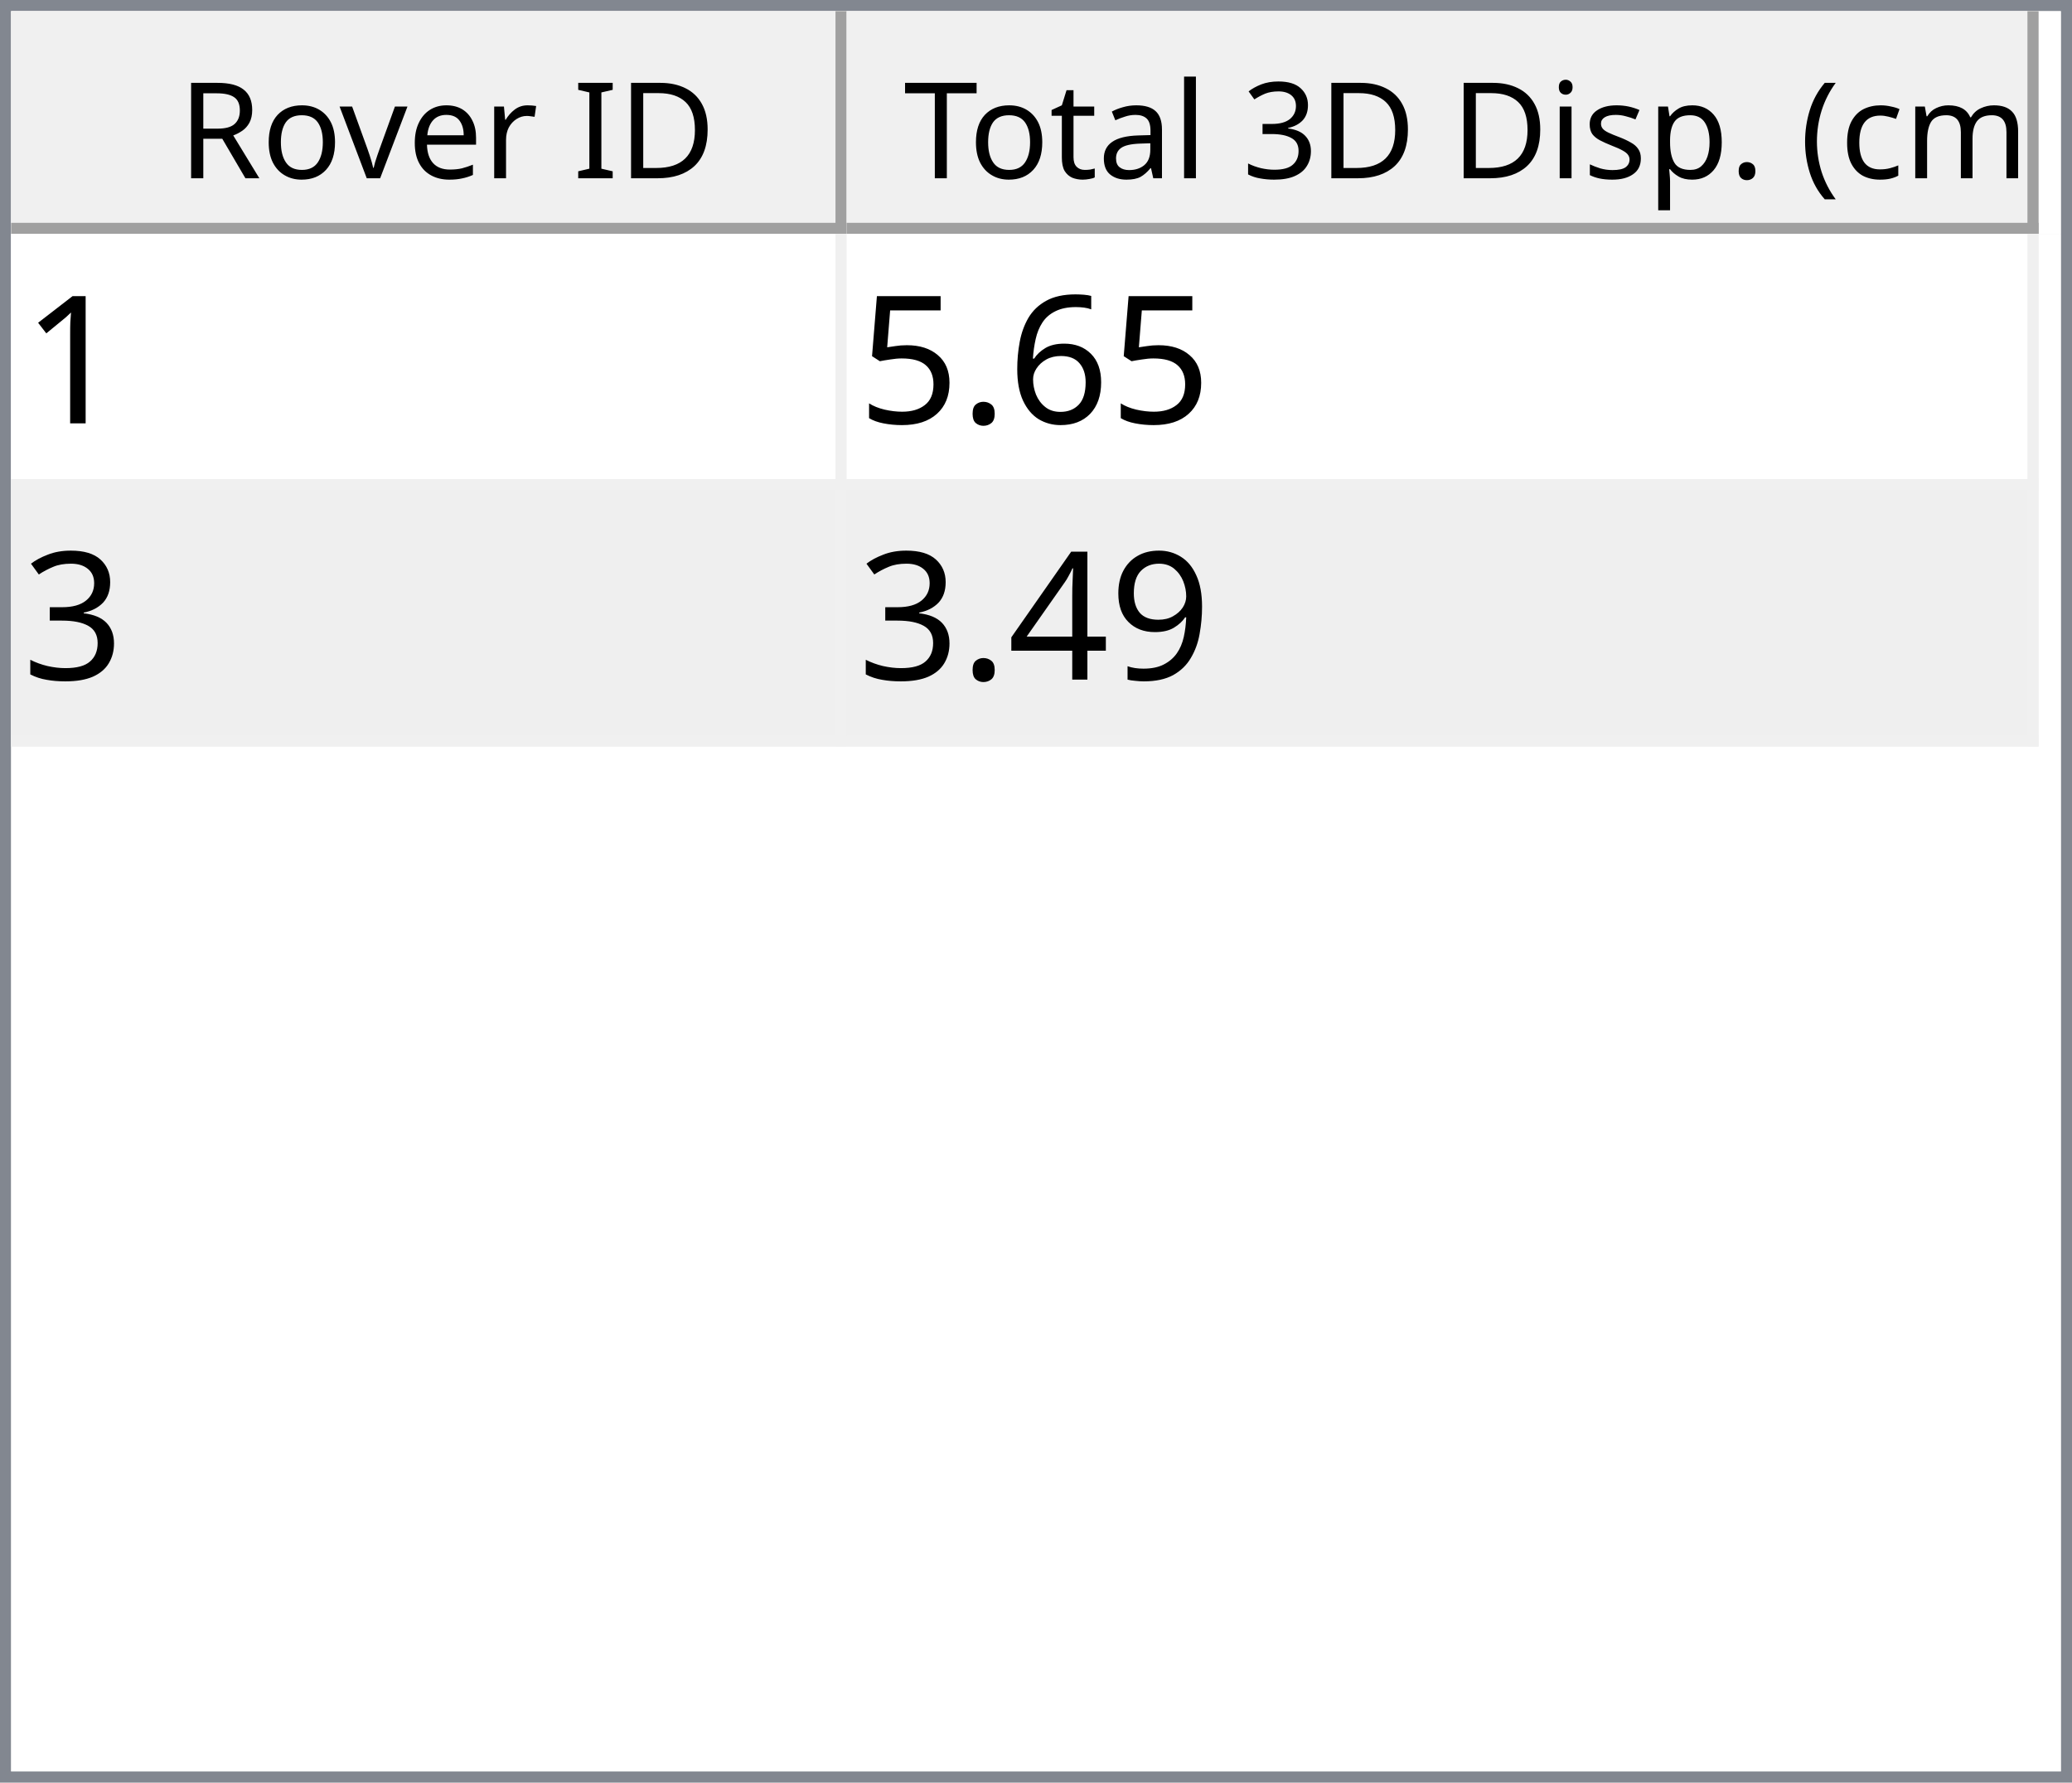
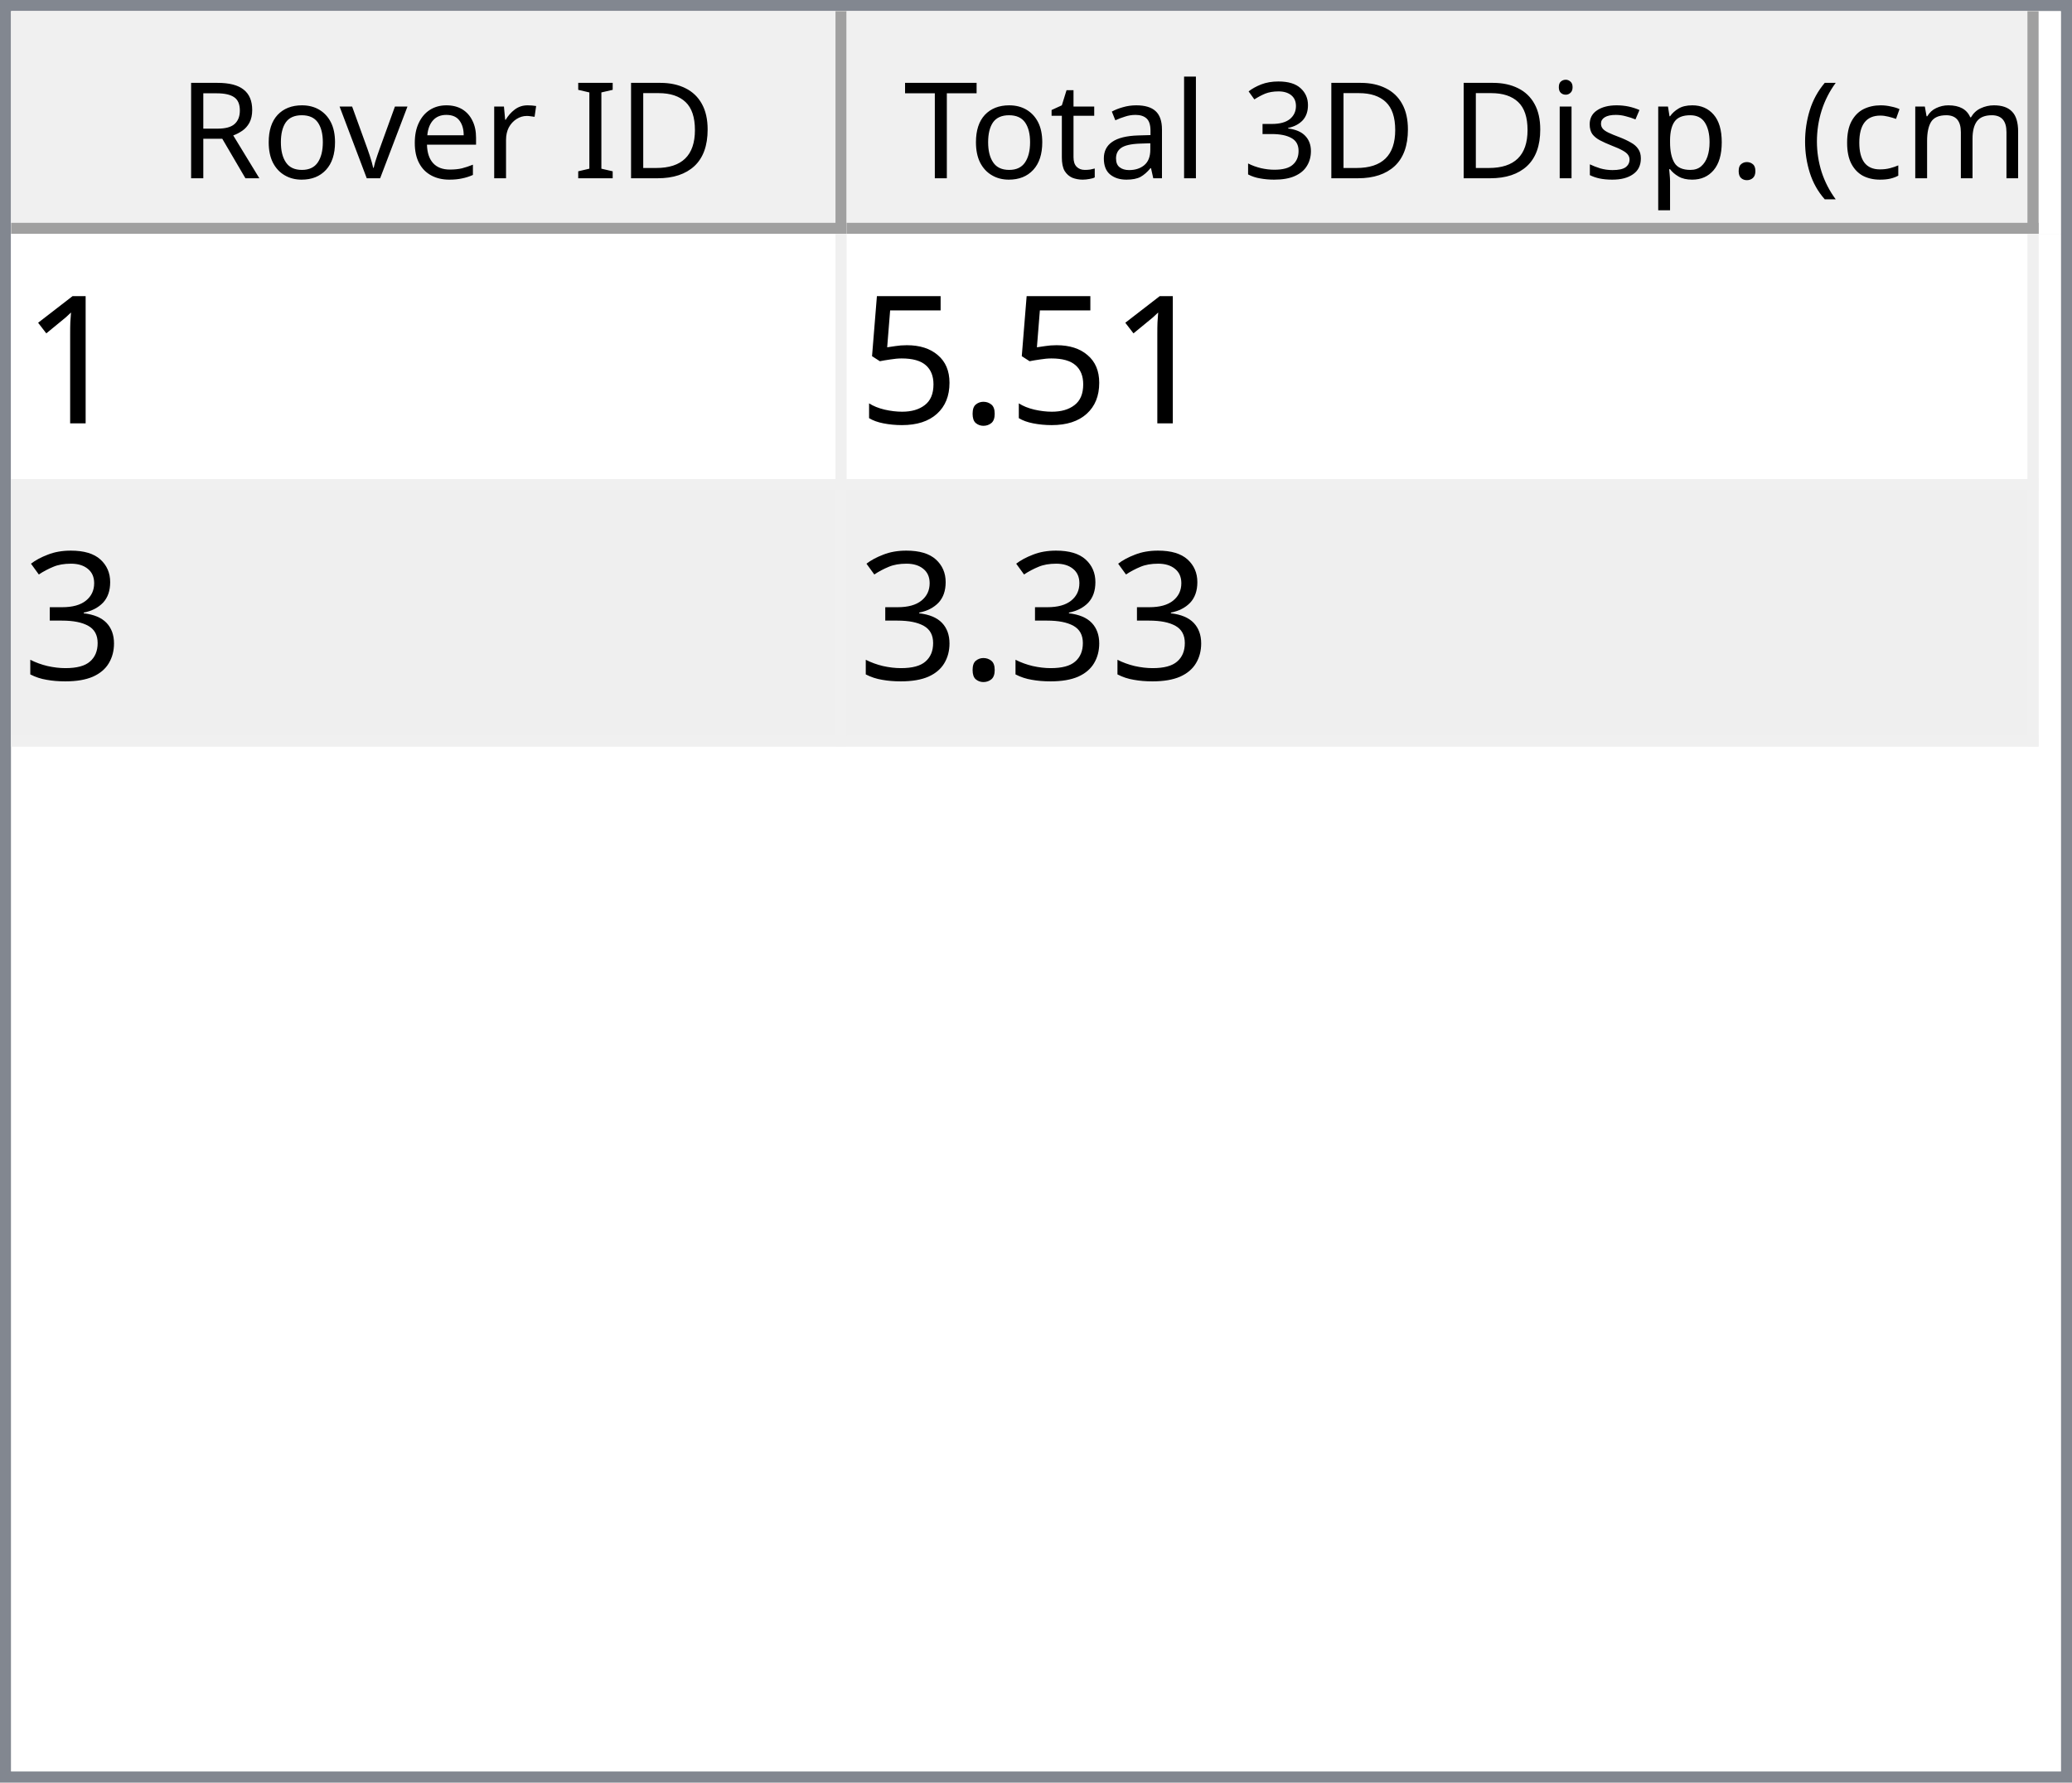
<svg xmlns="http://www.w3.org/2000/svg" style="fill-opacity:1; color-rendering:auto; color-interpolation:auto; text-rendering:auto; stroke:black; stroke-linecap:square; stroke-miterlimit:10; shape-rendering:auto; stroke-opacity:1; fill:black; stroke-dasharray:none; font-weight:normal; stroke-width:1; font-family:'Dialog'; font-style:normal; stroke-linejoin:miter; font-size:12px; stroke-dashoffset:0; image-rendering:auto;" width="186" height="160">
  <defs id="genericDefs" />
  <g>
    <defs id="defs1">
      <clipPath clipPathUnits="userSpaceOnUse" id="clipPath1">
        <path d="M0 0 L186 0 L186 160 L0 160 L0 0 Z" />
      </clipPath>
      <clipPath clipPathUnits="userSpaceOnUse" id="clipPath2">
        <path d="M0 0 L0 160 L186 160 L186 0 Z" />
      </clipPath>
      <clipPath clipPathUnits="userSpaceOnUse" id="clipPath3">
        <path d="M0 0 L0 20 L184 20 L184 0 Z" />
      </clipPath>
      <clipPath clipPathUnits="userSpaceOnUse" id="clipPath4">
        <path d="M0 0 L0 20 L75 20 L75 0 Z" />
      </clipPath>
      <clipPath clipPathUnits="userSpaceOnUse" id="clipPath5">
        <path d="M1 1 L1 19 L74 19 L74 1 Z" />
      </clipPath>
      <clipPath clipPathUnits="userSpaceOnUse" id="clipPath6">
        <path d="M0 0 L0 18 L73 18 L73 0 Z" />
      </clipPath>
      <clipPath clipPathUnits="userSpaceOnUse" id="clipPath7">
        <path d="M-0.5 -0.5 L-0.5 19.5 L74.5 19.5 L74.5 -0.5 Z" />
      </clipPath>
      <clipPath clipPathUnits="userSpaceOnUse" id="clipPath8">
        <path d="M0 0 L0 20 L107 20 L107 0 Z" />
      </clipPath>
      <clipPath clipPathUnits="userSpaceOnUse" id="clipPath9">
        <path d="M1 1 L1 19 L106 19 L106 1 Z" />
      </clipPath>
      <clipPath clipPathUnits="userSpaceOnUse" id="clipPath10">
        <path d="M0 0 L0 18 L105 18 L105 0 Z" />
      </clipPath>
      <clipPath clipPathUnits="userSpaceOnUse" id="clipPath11">
        <path d="M-0.5 -0.5 L-0.5 19.5 L106.5 19.5 L106.5 -0.5 Z" />
      </clipPath>
      <clipPath clipPathUnits="userSpaceOnUse" id="clipPath12">
        <path d="M0 0 L0 138 L184 138 L184 0 Z" />
      </clipPath>
      <clipPath clipPathUnits="userSpaceOnUse" id="clipPath13">
        <path d="M0 0 L0 46 L182 46 L182 0 Z" />
      </clipPath>
      <clipPath clipPathUnits="userSpaceOnUse" id="clipPath14">
        <path d="M-0.5 -0.5 L-0.5 45.5 L181.5 45.5 L181.5 -0.5 Z" />
      </clipPath>
      <clipPath clipPathUnits="userSpaceOnUse" id="clipPath15">
        <path d="M0 0 L0 22 L74 22 L74 0 Z" />
      </clipPath>
      <clipPath clipPathUnits="userSpaceOnUse" id="clipPath16">
        <path d="M0 0 L0 22 L106 22 L106 0 Z" />
      </clipPath>
      <font horiz-adv-x="64.551" id="font1">
        <font-face ascent="107.91" descent="25.098" units-per-em="100" style="font-style:normal; font-family:Segoe UI; font-weight:normal;" />
        <missing-glyph horiz-adv-x="64.551" d="M8.109 0 L8.109 68.266 L56.453 68.266 L56.453 0 L8.109 0 ZM15.328 7.234 L49.219 7.234 L49.219 61.031 L15.328 61.031 L15.328 7.234 Z" />
        <glyph unicode="D" horiz-adv-x="70.117" d="M9.188 0 L9.188 70.016 L28.516 70.016 Q65.531 70.016 65.531 35.891 Q65.531 19.672 55.25 9.836 Q44.969 0 27.734 0 L9.188 0 ZM17.391 62.594 L17.391 7.422 L27.828 7.422 Q41.609 7.422 49.273 14.797 Q56.938 22.172 56.938 35.688 Q56.938 62.594 28.328 62.594 L17.391 62.594 Z" />
        <glyph unicode="I" horiz-adv-x="26.611" d="M17.391 0 L9.188 0 L9.188 70.016 L17.391 70.016 L17.391 0 Z" />
        <glyph unicode=" " horiz-adv-x="27.393" d="" />
        <glyph unicode="r" horiz-adv-x="34.766" d="M34.188 41.891 Q32.078 43.5 28.125 43.5 Q23 43.5 19.555 38.672 Q16.109 33.844 16.109 25.484 L16.109 0 L8.109 0 L8.109 50 L16.109 50 L16.109 39.703 L16.312 39.703 Q18.016 44.969 21.531 47.922 Q25.047 50.875 29.391 50.875 Q32.516 50.875 34.188 50.203 L34.188 41.891 Z" />
        <glyph unicode="e" horiz-adv-x="52.295" d="M48.297 23 L12.984 23 Q13.188 14.656 17.484 10.109 Q21.781 5.562 29.297 5.562 Q37.75 5.562 44.828 11.141 L44.828 3.609 Q38.234 -1.172 27.391 -1.172 Q16.797 -1.172 10.742 5.641 Q4.688 12.453 4.688 24.812 Q4.688 36.469 11.305 43.82 Q17.922 51.172 27.734 51.172 Q37.547 51.172 42.922 44.828 Q48.297 38.484 48.297 27.203 L48.297 23 ZM40.094 29.781 Q40.047 36.719 36.75 40.578 Q33.453 44.438 27.594 44.438 Q21.922 44.438 17.969 40.383 Q14.016 36.328 13.094 29.781 L40.094 29.781 Z" />
        <glyph unicode="v" horiz-adv-x="47.9" d="M47.406 50 L27.484 0 L19.625 0 L0.688 50 L9.469 50 L22.172 13.672 Q23.578 9.672 23.922 6.688 L24.125 6.688 Q24.609 10.453 25.688 13.484 L38.969 50 L47.406 50 Z" />
        <glyph unicode="o" horiz-adv-x="58.594" d="M29 -1.172 Q17.922 -1.172 11.305 5.836 Q4.688 12.844 4.688 24.422 Q4.688 37.016 11.57 44.094 Q18.453 51.172 30.172 51.172 Q41.359 51.172 47.633 44.289 Q53.906 37.406 53.906 25.203 Q53.906 13.234 47.141 6.031 Q40.375 -1.172 29 -1.172 ZM29.594 44.438 Q21.875 44.438 17.383 39.188 Q12.891 33.938 12.891 24.703 Q12.891 15.828 17.43 10.695 Q21.969 5.562 29.594 5.562 Q37.359 5.562 41.531 10.594 Q45.703 15.625 45.703 24.906 Q45.703 34.281 41.531 39.359 Q37.359 44.438 29.594 44.438 Z" />
        <glyph unicode="R" horiz-adv-x="59.814" d="M59.375 0 L49.609 0 L37.891 19.625 Q36.281 22.359 34.766 24.289 Q33.25 26.219 31.664 27.438 Q30.078 28.656 28.25 29.219 Q26.422 29.781 24.125 29.781 L17.391 29.781 L17.391 0 L9.188 0 L9.188 70.016 L30.078 70.016 Q34.672 70.016 38.555 68.867 Q42.438 67.719 45.289 65.375 Q48.141 63.031 49.758 59.547 Q51.375 56.062 51.375 51.375 Q51.375 47.703 50.273 44.656 Q49.172 41.609 47.148 39.211 Q45.125 36.812 42.266 35.133 Q39.406 33.453 35.844 32.516 L35.844 32.328 Q37.594 31.547 38.891 30.547 Q40.188 29.547 41.359 28.18 Q42.531 26.812 43.68 25.078 Q44.828 23.344 46.234 21.047 L59.375 0 ZM17.391 62.594 L17.391 37.203 L28.516 37.203 Q31.594 37.203 34.203 38.133 Q36.812 39.062 38.719 40.797 Q40.625 42.531 41.703 45.047 Q42.781 47.562 42.781 50.688 Q42.781 56.297 39.141 59.445 Q35.5 62.594 28.609 62.594 L17.391 62.594 Z" />
        <glyph unicode=")" horiz-adv-x="30.176" d="M8.297 -15.922 L1.172 -15.922 Q16.406 2.344 16.406 26.812 Q16.406 51.469 1.078 70.016 L8.297 70.016 Q23.531 52.156 23.531 26.703 Q23.531 1.375 8.297 -15.922 Z" />
        <glyph unicode="m" horiz-adv-x="86.133" d="M79.109 0 L71.094 0 L71.094 28.719 Q71.094 37.016 68.531 40.727 Q65.969 44.438 59.906 44.438 Q54.781 44.438 51.195 39.75 Q47.609 35.062 47.609 28.516 L47.609 0 L39.594 0 L39.594 29.688 Q39.594 44.438 28.219 44.438 Q22.953 44.438 19.531 40.016 Q16.109 35.594 16.109 28.516 L16.109 0 L8.109 0 L8.109 50 L16.109 50 L16.109 42.094 L16.312 42.094 Q21.625 51.172 31.844 51.172 Q36.969 51.172 40.773 48.312 Q44.578 45.453 46 40.828 Q51.562 51.172 62.594 51.172 Q79.109 51.172 79.109 30.812 L79.109 0 Z" />
        <glyph unicode="c" horiz-adv-x="46.191" d="M42.188 2.297 Q36.422 -1.172 28.516 -1.172 Q17.828 -1.172 11.258 5.789 Q4.688 12.75 4.688 23.828 Q4.688 36.188 11.766 43.68 Q18.844 51.172 30.672 51.172 Q37.25 51.172 42.281 48.734 L42.281 40.531 Q36.719 44.438 30.375 44.438 Q22.703 44.438 17.797 38.945 Q12.891 33.453 12.891 24.516 Q12.891 15.719 17.508 10.641 Q22.125 5.562 29.891 5.562 Q36.422 5.562 42.188 9.906 L42.188 2.297 Z" />
        <glyph unicode="(" horiz-adv-x="30.176" d="M29.109 -15.922 L21.969 -15.922 Q6.844 1.375 6.844 26.703 Q6.844 52.156 21.969 70.016 L29.203 70.016 Q13.875 51.469 13.875 26.812 Q13.875 2.344 29.109 -15.922 Z" />
        <glyph unicode="." horiz-adv-x="21.68" d="M10.891 -1.078 Q8.641 -1.078 7.055 0.539 Q5.469 2.156 5.469 4.391 Q5.469 6.641 7.055 8.273 Q8.641 9.906 10.891 9.906 Q13.188 9.906 14.797 8.273 Q16.406 6.641 16.406 4.391 Q16.406 2.156 14.797 0.539 Q13.188 -1.078 10.891 -1.078 Z" />
        <glyph unicode="p" horiz-adv-x="58.789" d="M16.312 7.234 L16.109 7.234 L16.109 -23 L8.109 -23 L8.109 50 L16.109 50 L16.109 41.219 L16.312 41.219 Q22.219 51.172 33.594 51.172 Q43.266 51.172 48.688 44.461 Q54.109 37.75 54.109 26.469 Q54.109 13.922 48 6.375 Q41.891 -1.172 31.297 -1.172 Q21.578 -1.172 16.312 7.234 ZM16.109 27.391 L16.109 20.406 Q16.109 14.203 20.141 9.883 Q24.172 5.562 30.375 5.562 Q37.641 5.562 41.773 11.133 Q45.906 16.703 45.906 26.609 Q45.906 34.969 42.047 39.703 Q38.188 44.438 31.594 44.438 Q24.609 44.438 20.359 39.578 Q16.109 34.719 16.109 27.391 Z" />
        <glyph unicode="s" horiz-adv-x="42.432" d="M5.078 1.812 L5.078 10.406 Q11.625 5.562 19.484 5.562 Q30.031 5.562 30.031 12.594 Q30.031 14.594 29.125 15.992 Q28.219 17.391 26.68 18.461 Q25.141 19.531 23.07 20.383 Q21 21.234 18.609 22.172 Q15.281 23.484 12.766 24.828 Q10.25 26.172 8.57 27.859 Q6.891 29.547 6.031 31.695 Q5.172 33.844 5.172 36.719 Q5.172 40.234 6.789 42.945 Q8.406 45.656 11.086 47.484 Q13.766 49.312 17.211 50.242 Q20.656 51.172 24.312 51.172 Q30.812 51.172 35.938 48.922 L35.938 40.828 Q30.422 44.438 23.25 44.438 Q21 44.438 19.195 43.922 Q17.391 43.406 16.094 42.477 Q14.797 41.547 14.086 40.258 Q13.375 38.969 13.375 37.406 Q13.375 35.453 14.086 34.133 Q14.797 32.812 16.164 31.789 Q17.531 30.766 19.484 29.938 Q21.438 29.109 23.922 28.125 Q27.25 26.859 29.883 25.516 Q32.516 24.172 34.375 22.484 Q36.234 20.797 37.234 18.602 Q38.234 16.406 38.234 13.375 Q38.234 9.672 36.602 6.938 Q34.969 4.203 32.234 2.398 Q29.5 0.594 25.93 -0.289 Q22.359 -1.172 18.453 -1.172 Q10.75 -1.172 5.078 1.812 Z" />
        <glyph unicode="i" horiz-adv-x="24.219" d="M12.203 62.703 Q10.062 62.703 8.547 64.164 Q7.031 65.625 7.031 67.875 Q7.031 70.125 8.547 71.609 Q10.062 73.094 12.203 73.094 Q14.406 73.094 15.945 71.609 Q17.484 70.125 17.484 67.875 Q17.484 65.719 15.945 64.211 Q14.406 62.703 12.203 62.703 ZM16.109 0 L8.109 0 L8.109 50 L16.109 50 L16.109 0 Z" />
        <glyph unicode="3" horiz-adv-x="53.906" d="M46.531 19.828 Q46.531 15.094 44.75 11.211 Q42.969 7.328 39.719 4.57 Q36.469 1.812 31.93 0.297 Q27.391 -1.219 21.922 -1.219 Q11.922 -1.219 6 2.594 L6 11.188 Q13.094 5.609 22.219 5.609 Q25.875 5.609 28.828 6.539 Q31.781 7.469 33.906 9.227 Q36.031 10.984 37.18 13.477 Q38.328 15.969 38.328 19.094 Q38.328 32.812 18.797 32.812 L12.984 32.812 L12.984 39.594 L18.5 39.594 Q35.797 39.594 35.797 52.484 Q35.797 64.406 22.609 64.406 Q15.188 64.406 8.688 59.422 L8.688 67.188 Q15.375 71.188 24.609 71.188 Q29 71.188 32.57 69.969 Q36.141 68.75 38.68 66.555 Q41.219 64.359 42.609 61.281 Q44 58.203 44 54.5 Q44 40.672 30.031 36.719 L30.031 36.531 Q33.594 36.141 36.625 34.797 Q39.656 33.453 41.852 31.305 Q44.047 29.156 45.289 26.25 Q46.531 23.344 46.531 19.828 Z" />
        <glyph unicode="l" horiz-adv-x="24.219" d="M16.109 0 L8.109 0 L8.109 74.031 L16.109 74.031 L16.109 0 Z" />
        <glyph unicode="a" horiz-adv-x="50.879" d="M43.891 0 L35.891 0 L35.891 7.812 L35.688 7.812 Q30.469 -1.172 20.312 -1.172 Q12.844 -1.172 8.617 2.781 Q4.391 6.734 4.391 13.281 Q4.391 27.297 20.906 29.594 L35.891 31.688 Q35.891 44.438 25.594 44.438 Q16.547 44.438 9.281 38.281 L9.281 46.484 Q16.656 51.172 26.266 51.172 Q43.891 51.172 43.891 32.516 L43.891 0 ZM35.891 25.297 L23.828 23.641 Q18.266 22.859 15.43 20.875 Q12.594 18.891 12.594 13.875 Q12.594 10.203 15.211 7.883 Q17.828 5.562 22.172 5.562 Q28.125 5.562 32.008 9.742 Q35.891 13.922 35.891 20.312 L35.891 25.297 Z" />
        <glyph unicode="t" horiz-adv-x="33.887" d="M31.297 0.484 Q28.469 -1.078 23.828 -1.078 Q10.688 -1.078 10.688 13.578 L10.688 43.172 L2.094 43.172 L2.094 50 L10.688 50 L10.688 62.203 L18.703 64.797 L18.703 50 L31.297 50 L31.297 43.172 L18.703 43.172 L18.703 14.984 Q18.703 9.969 20.414 7.82 Q22.125 5.672 26.078 5.672 Q29.109 5.672 31.297 7.328 L31.297 0.484 Z" />
        <glyph unicode="T" horiz-adv-x="52.393" d="M50.594 62.594 L30.375 62.594 L30.375 0 L22.172 0 L22.172 62.594 L2 62.594 L2 70.016 L50.594 70.016 L50.594 62.594 Z" />
      </font>
      <font horiz-adv-x="75.0" id="font2">
        <font-face ascent="100.537" descent="21.973" units-per-em="100" style="font-style:normal; font-family:sans-serif; font-weight:normal;" />
        <missing-glyph horiz-adv-x="75.0" d="M12.5 0 L12.5 62.5 L62.5 62.5 L62.5 0 L12.5 0 ZM14.062 1.562 L60.938 1.562 L60.938 60.938 L14.062 60.938 L14.062 1.562 Z" />
        <glyph unicode="1" horiz-adv-x="55.615" d="M37.25 0 L28.469 0 L28.469 56 Q25.297 52.984 20.141 49.953 Q14.984 46.922 10.891 45.406 L10.891 53.906 Q18.266 57.375 23.781 62.305 Q29.297 67.234 31.594 71.875 L37.25 71.875 L37.25 0 Z" />
-         <glyph unicode="6" horiz-adv-x="55.615" d="M49.75 54.047 L41.016 53.375 Q39.844 58.547 37.703 60.891 Q34.125 64.656 28.906 64.656 Q24.703 64.656 21.531 62.312 Q17.391 59.281 14.992 53.469 Q12.594 47.656 12.5 36.922 Q15.672 41.75 20.266 44.094 Q24.859 46.438 29.891 46.438 Q38.672 46.438 44.852 39.969 Q51.031 33.5 51.031 23.25 Q51.031 16.5 48.125 10.719 Q45.219 4.938 40.141 1.859 Q35.062 -1.219 28.609 -1.219 Q17.625 -1.219 10.695 6.859 Q3.766 14.938 3.766 33.5 Q3.766 54.25 11.422 63.672 Q18.109 71.875 29.438 71.875 Q37.891 71.875 43.289 67.141 Q48.688 62.406 49.75 54.047 ZM13.875 23.188 Q13.875 18.656 15.797 14.508 Q17.719 10.359 21.188 8.18 Q24.656 6 28.469 6 Q34.031 6 38.039 10.492 Q42.047 14.984 42.047 22.703 Q42.047 30.125 38.086 34.398 Q34.125 38.672 28.125 38.672 Q22.172 38.672 18.023 34.398 Q13.875 30.125 13.875 23.188 Z" />
        <glyph unicode="." horiz-adv-x="27.783" d="M9.078 0 L9.078 10.016 L19.094 10.016 L19.094 0 L9.078 0 Z" />
        <glyph unicode="5" horiz-adv-x="55.615" d="M4.156 18.75 L13.375 19.531 Q14.406 12.797 18.141 9.398 Q21.875 6 27.156 6 Q33.5 6 37.891 10.789 Q42.281 15.578 42.281 23.484 Q42.281 31 38.062 35.352 Q33.844 39.703 27 39.703 Q22.75 39.703 19.336 37.773 Q15.922 35.844 13.969 32.766 L5.719 33.844 L12.641 70.609 L48.25 70.609 L48.25 62.203 L19.672 62.203 L15.828 42.969 Q22.266 47.469 29.344 47.469 Q38.719 47.469 45.164 40.969 Q51.609 34.469 51.609 24.266 Q51.609 14.547 45.953 7.469 Q39.062 -1.219 27.156 -1.219 Q17.391 -1.219 11.211 4.25 Q5.031 9.719 4.156 18.75 Z" />
        <glyph unicode="3" horiz-adv-x="55.615" d="M4.203 18.891 L12.984 20.062 Q14.5 12.594 18.141 9.297 Q21.781 6 27 6 Q33.203 6 37.477 10.297 Q41.75 14.594 41.75 20.953 Q41.75 27 37.797 30.93 Q33.844 34.859 27.734 34.859 Q25.25 34.859 21.531 33.891 L22.516 41.609 Q23.391 41.5 23.922 41.5 Q29.547 41.5 34.039 44.43 Q38.531 47.359 38.531 53.469 Q38.531 58.297 35.258 61.477 Q31.984 64.656 26.812 64.656 Q21.688 64.656 18.266 61.43 Q14.844 58.203 13.875 51.766 L5.078 53.328 Q6.688 62.156 12.398 67.016 Q18.109 71.875 26.609 71.875 Q32.469 71.875 37.398 69.359 Q42.328 66.844 44.945 62.5 Q47.562 58.156 47.562 53.266 Q47.562 48.641 45.07 44.828 Q42.578 41.016 37.703 38.766 Q44.047 37.312 47.562 32.695 Q51.078 28.078 51.078 21.141 Q51.078 11.766 44.242 5.25 Q37.406 -1.266 26.953 -1.266 Q17.531 -1.266 11.305 4.352 Q5.078 9.969 4.203 18.891 Z" />
-         <glyph unicode="9" horiz-adv-x="55.615" d="M5.469 16.547 L13.922 17.328 Q14.984 11.375 18.016 8.688 Q21.047 6 25.781 6 Q29.828 6 32.883 7.859 Q35.938 9.719 37.891 12.82 Q39.844 15.922 41.164 21.195 Q42.484 26.469 42.484 31.938 Q42.484 32.516 42.438 33.688 Q39.797 29.5 35.234 26.883 Q30.672 24.266 25.344 24.266 Q16.453 24.266 10.305 30.711 Q4.156 37.156 4.156 47.703 Q4.156 58.594 10.578 65.234 Q17 71.875 26.656 71.875 Q33.641 71.875 39.43 68.117 Q45.219 64.359 48.219 57.398 Q51.219 50.438 51.219 37.25 Q51.219 23.531 48.242 15.406 Q45.266 7.281 39.383 3.031 Q33.5 -1.219 25.594 -1.219 Q17.188 -1.219 11.867 3.445 Q6.547 8.109 5.469 16.547 ZM41.453 48.141 Q41.453 55.719 37.43 60.156 Q33.406 64.594 27.734 64.594 Q21.875 64.594 17.531 59.812 Q13.188 55.031 13.188 47.406 Q13.188 40.578 17.312 36.305 Q21.438 32.031 27.484 32.031 Q33.594 32.031 37.523 36.305 Q41.453 40.578 41.453 48.141 Z" />
-         <glyph unicode="4" horiz-adv-x="55.615" d="M32.328 0 L32.328 17.141 L1.266 17.141 L1.266 25.203 L33.938 71.578 L41.109 71.578 L41.109 25.203 L50.781 25.203 L50.781 17.141 L41.109 17.141 L41.109 0 L32.328 0 ZM32.328 25.203 L32.328 57.469 L9.906 25.203 L32.328 25.203 Z" />
      </font>
    </defs>
    <g style="fill:white; stroke:white;">
      <rect x="0" y="0" width="186" style="clip-path:url(#clipPath1); stroke:none;" height="160" />
    </g>
    <g style="fill:white; text-rendering:optimizeSpeed; color-rendering:optimizeSpeed; image-rendering:optimizeSpeed; shape-rendering:crispEdges; stroke:white; color-interpolation:sRGB;">
      <rect x="0" width="186" height="160" y="0" style="stroke:none;" />
      <path style="stroke:none;" d="M0 160 L186 160 L186 0 L0 0 Z" />
    </g>
    <g style="fill:rgb(240,240,240); font-family:'Segoe UI'; stroke:rgb(240,240,240);">
      <rect x="0" y="0" width="186" style="clip-path:url(#clipPath2); stroke:none;" height="160" />
    </g>
    <g style="fill:rgb(130,135,144); font-family:'Segoe UI'; stroke:rgb(130,135,144);">
      <path d="M0 0 L186 0 L186 160 L0 160 L0 0 ZM1 1 L185 1 L185 159 L1 159 L1 1 Z" style="fill-rule:evenodd; clip-path:url(#clipPath2); stroke:none;" />
    </g>
    <g style="fill:white; font-family:'Segoe UI'; stroke:white;" transform="translate(1,1)">
      <rect x="0" y="0" width="184" style="clip-path:url(#clipPath3); stroke:none;" height="20" />
    </g>
    <g style="fill:rgb(240,240,240); font-family:'Segoe UI'; stroke:rgb(240,240,240);" transform="translate(1,1)">
      <rect x="0" y="0" width="75" style="clip-path:url(#clipPath4); stroke:none;" height="20" />
    </g>
    <g style="font-family:'Segoe UI';" transform="translate(2,2)">
      <text x="14" xml:space="preserve" y="14" style="clip-path:url(#clipPath6); stroke:none;">Rover ID</text>
    </g>
    <g style="fill:rgb(160,160,160); font-family:'Segoe UI'; stroke:rgb(160,160,160); stroke-linejoin:bevel;" transform="translate(1.5,1.5)">
      <line x1="74" x2="74" y1="0" style="fill:none; clip-path:url(#clipPath7);" y2="19" />
    </g>
    <g style="fill:rgb(160,160,160); font-family:'Segoe UI'; stroke:rgb(160,160,160); stroke-linejoin:bevel;" transform="matrix(1,0,0,1,1,1) translate(0.5,0.5)">
      <line x1="0" x2="74" y1="19" style="fill:none; clip-path:url(#clipPath7);" y2="19" />
    </g>
    <g style="fill:rgb(240,240,240); font-family:'Segoe UI'; stroke:rgb(240,240,240);" transform="translate(76,1)">
      <rect x="0" y="0" width="107" style="clip-path:url(#clipPath8); stroke:none;" height="20" />
    </g>
    <g style="font-family:'Segoe UI';" transform="translate(77,2)">
      <text x="1" xml:space="preserve" y="14" style="clip-path:url(#clipPath10); stroke:none;"> Total 3D Disp. (cm)</text>
    </g>
    <g style="fill:rgb(160,160,160); font-family:'Segoe UI'; stroke:rgb(160,160,160); stroke-linejoin:bevel;" transform="translate(76.5,1.5)">
      <line x1="106" x2="106" y1="0" style="fill:none; clip-path:url(#clipPath11);" y2="19" />
    </g>
    <g style="fill:rgb(160,160,160); font-family:'Segoe UI'; stroke:rgb(160,160,160); stroke-linejoin:bevel;" transform="matrix(1,0,0,1,76,1) translate(0.5,0.5)">
      <line x1="0" x2="106" y1="19" style="fill:none; clip-path:url(#clipPath11);" y2="19" />
    </g>
    <g style="fill:white; font-family:'Segoe UI'; stroke:white;" transform="translate(1,21)">
      <rect x="0" y="0" width="184" style="clip-path:url(#clipPath12); stroke:none;" height="138" />
    </g>
    <g style="fill:rgb(240,240,240); font-size:16px; font-family:sans-serif; stroke:rgb(240,240,240);" transform="translate(1,21)">
      <rect x="0" y="0" width="182" style="clip-path:url(#clipPath13); stroke:none;" height="46" />
      <line transform="translate(0.5,0.5)" x1="0" x2="181" y1="22" style="clip-path:url(#clipPath14); fill:none; stroke-linejoin:bevel;" y2="22" />
    </g>
    <g transform="matrix(1,0,0,1,1,21) translate(0.5,0.5)" style="fill:rgb(240,240,240); font-size:16px; font-family:sans-serif; stroke:rgb(240,240,240); stroke-linejoin:bevel;">
      <line x1="0" x2="181" y1="45" style="fill:none; clip-path:url(#clipPath14);" y2="45" />
    </g>
    <g transform="matrix(1,0,0,1,1,21) translate(0.5,0.5)" style="fill:rgb(240,240,240); font-size:16px; font-family:sans-serif; stroke:rgb(240,240,240); stroke-linejoin:bevel;">
      <line x1="74" x2="74" y1="0" style="fill:none; clip-path:url(#clipPath14);" y2="45" />
    </g>
    <g transform="matrix(1,0,0,1,1,21) translate(0.5,0.5)" style="fill:rgb(240,240,240); font-size:16px; font-family:sans-serif; stroke:rgb(240,240,240); stroke-linejoin:bevel;">
      <line x1="181" x2="181" y1="0" style="fill:none; clip-path:url(#clipPath14);" y2="45" />
    </g>
    <g style="fill:white; font-size:16px; font-family:sans-serif; stroke:white;" transform="matrix(1,0,0,1,1,21)">
      <rect x="0" y="0" width="74" style="clip-path:url(#clipPath15); stroke:none;" height="22" />
      <text x="1" y="17" style="fill:black; clip-path:url(#clipPath15); stroke:none;" xml:space="preserve">1</text>
    </g>
    <g style="fill:white; font-size:16px; font-family:sans-serif; stroke:white;" transform="matrix(1,0,0,1,1,21) translate(75,0)">
      <rect x="0" y="0" width="106" style="clip-path:url(#clipPath16); stroke:none;" height="22" />
-       <text x="1" y="17" style="fill:black; clip-path:url(#clipPath16); stroke:none;" xml:space="preserve">5.65</text>
+       <text x="1" y="17" style="fill:black; clip-path:url(#clipPath16); stroke:none;" xml:space="preserve">5.51</text>
    </g>
    <g style="fill:rgb(239,239,239); font-size:16px; font-family:sans-serif; stroke:rgb(239,239,239);" transform="matrix(1,0,0,1,1,21) translate(0,23)">
      <rect x="0" y="0" width="74" style="clip-path:url(#clipPath15); stroke:none;" height="22" />
      <text x="1" y="17" style="fill:black; clip-path:url(#clipPath15); stroke:none;" xml:space="preserve">3</text>
    </g>
    <g style="fill:rgb(239,239,239); font-size:16px; font-family:sans-serif; stroke:rgb(239,239,239);" transform="matrix(1,0,0,1,1,21) translate(75,23)">
      <rect x="0" y="0" width="106" style="clip-path:url(#clipPath16); stroke:none;" height="22" />
-       <text x="1" y="17" style="fill:black; clip-path:url(#clipPath16); stroke:none;" xml:space="preserve">3.49</text>
+       <text x="1" y="17" style="fill:black; clip-path:url(#clipPath16); stroke:none;" xml:space="preserve">3.33</text>
    </g>
  </g>
</svg>
